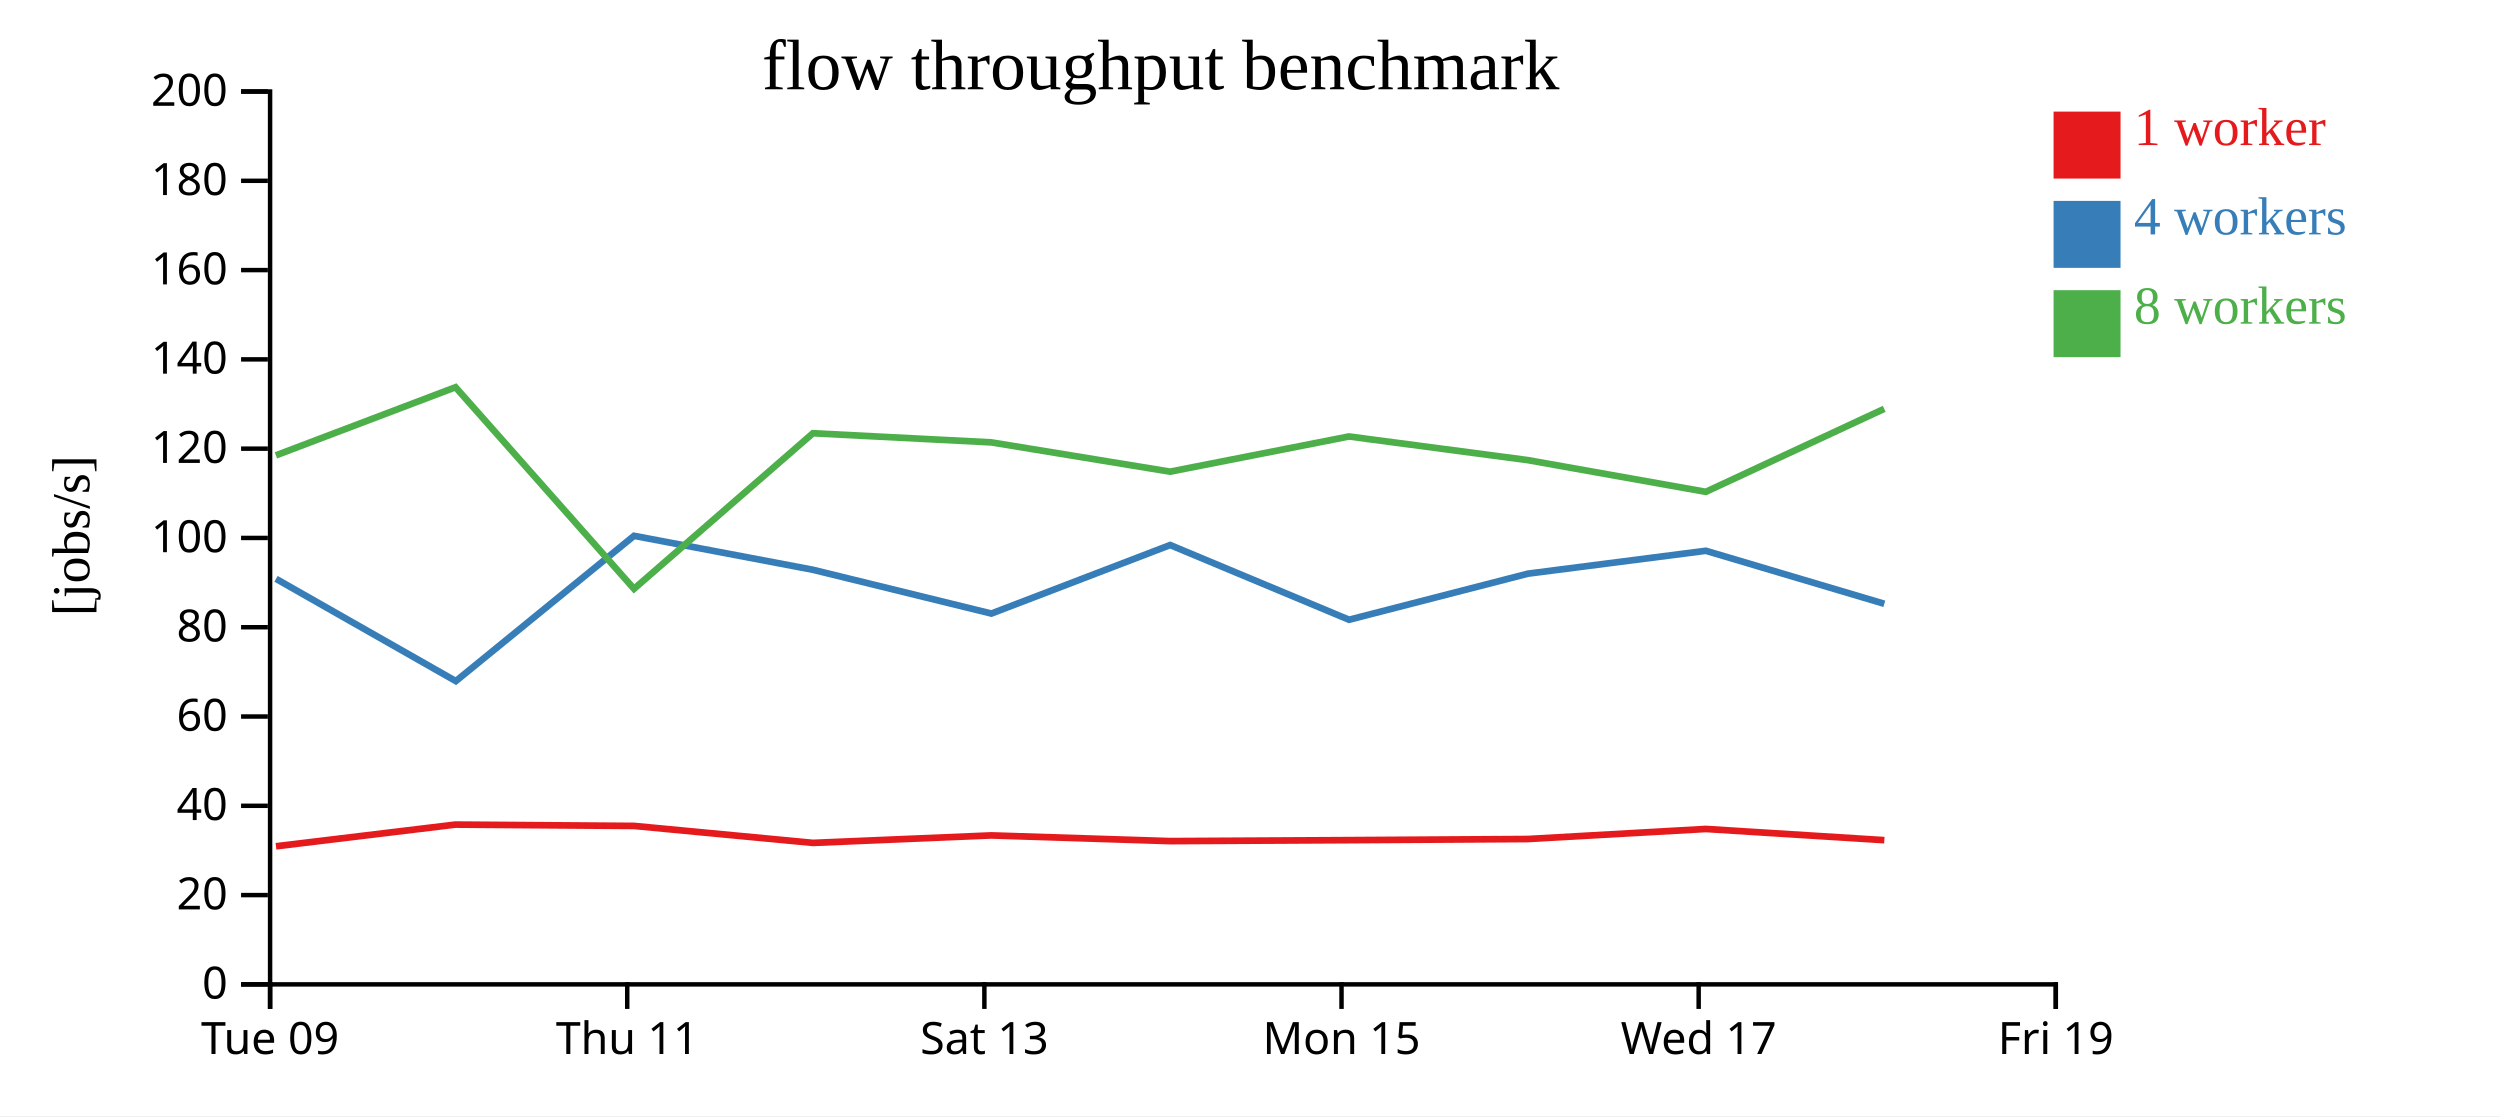
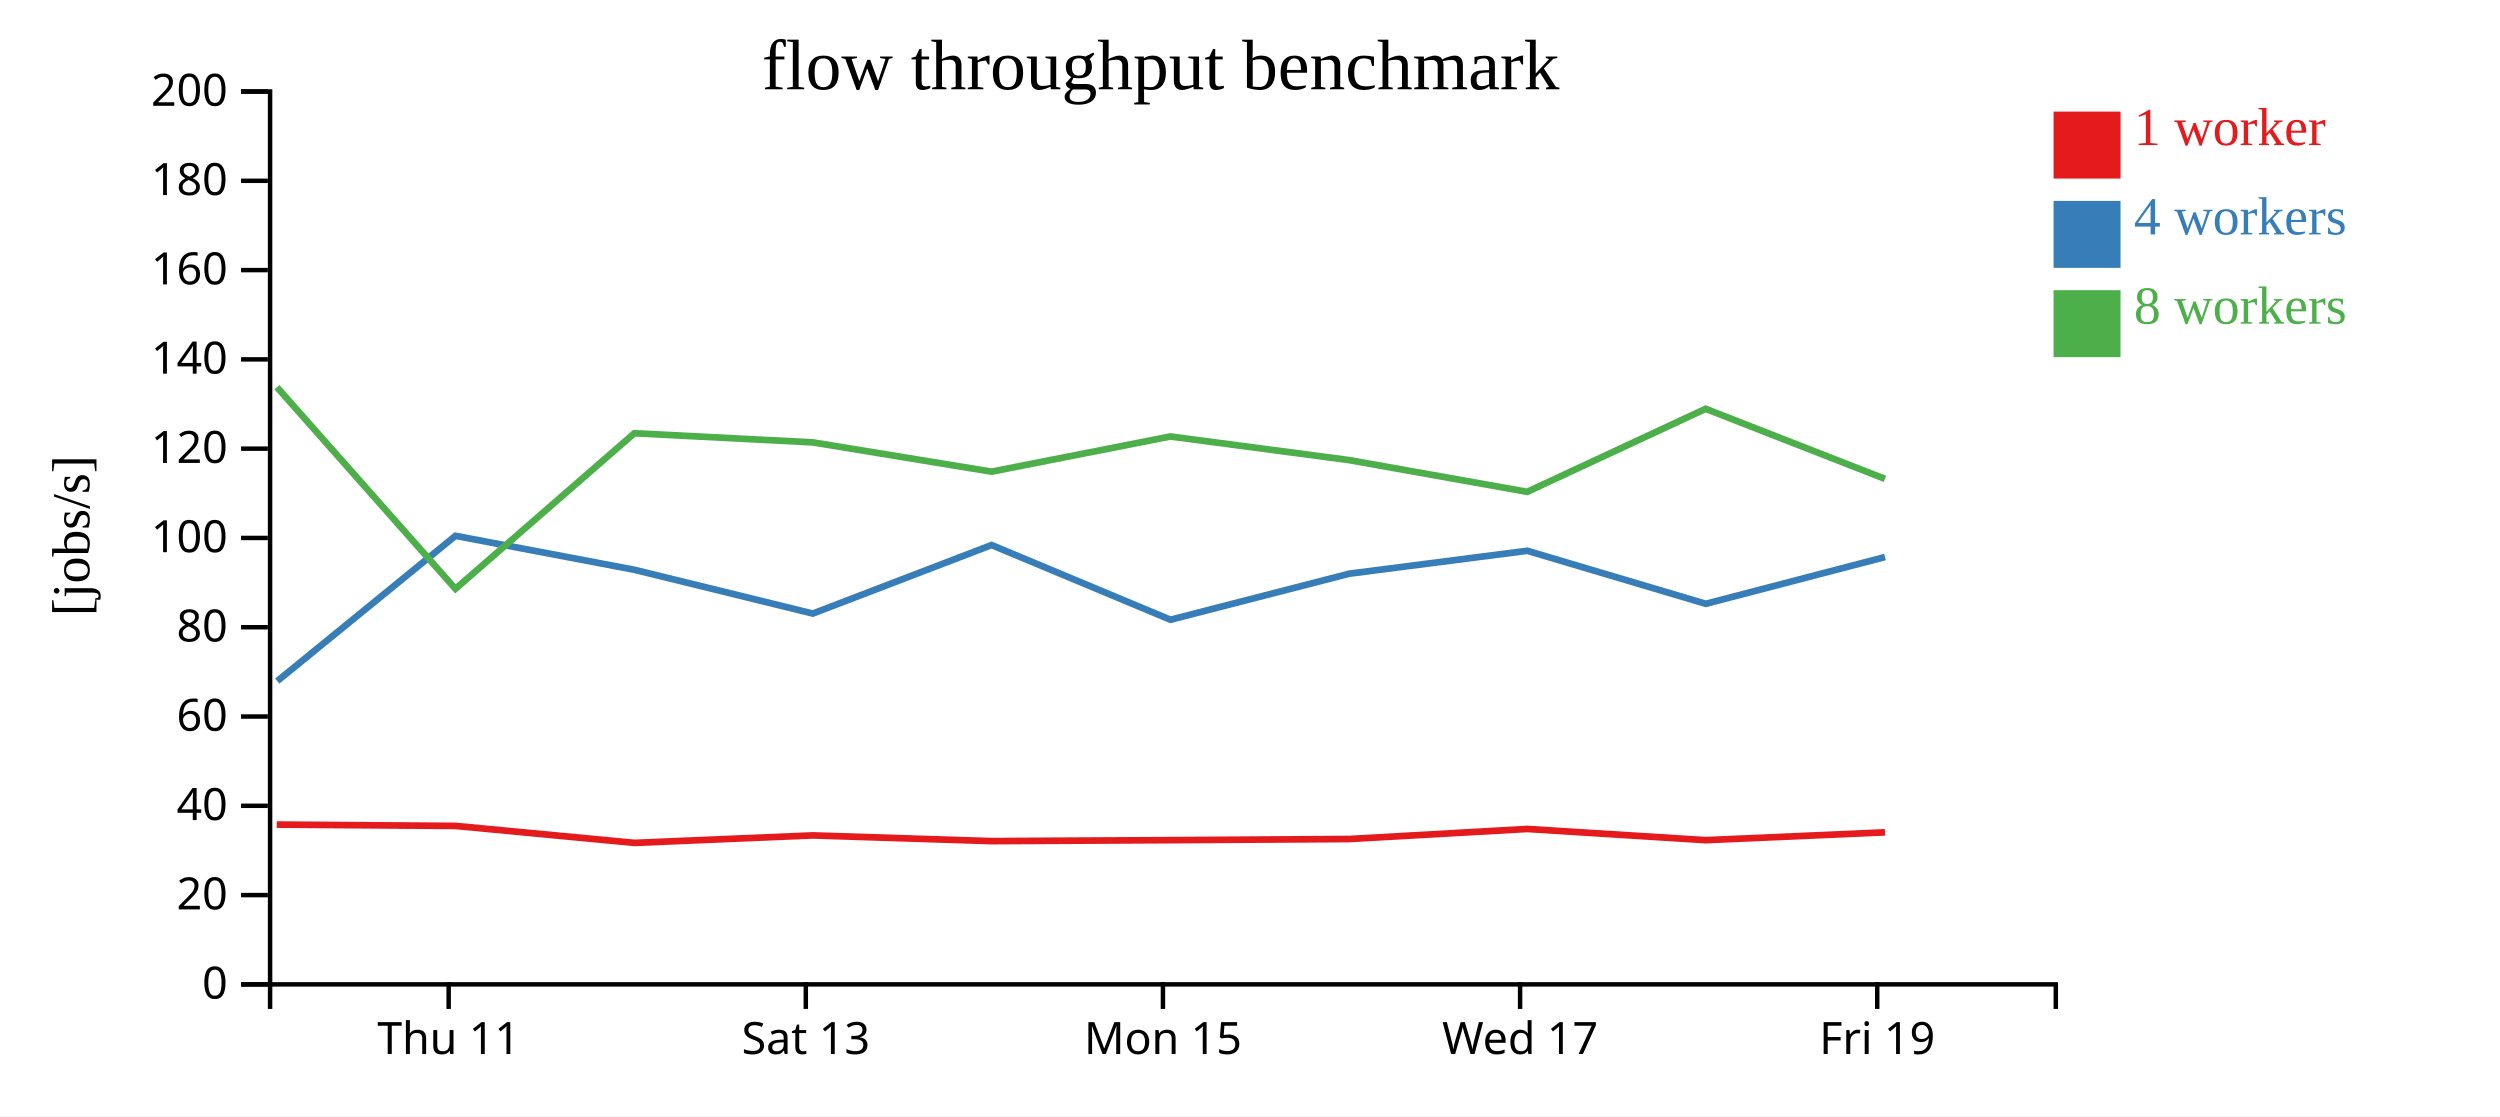
<svg xmlns="http://www.w3.org/2000/svg" width="560" height="250">
  <rect width="100%" height="100%" fill="white" />
  <g transform="translate(60,20)">
    <g transform="translate(0,200)" fill="none" font-size="10" font-family="sans-serif" text-anchor="middle">
      <path class="domain" stroke="currentColor" d="M0.5,6V0.5H400.5V6" />
-       <g class="tick" opacity="1" transform="translate(0.5,0)">
-         <line stroke="currentColor" y2="6" />
-         <text fill="currentColor" y="9" dy="0.71em">Tue 09</text>
-       </g>
-       <g class="tick" opacity="1" transform="translate(80.5,0)">
+       <g class="tick" opacity="1" transform="translate(40.5,0)">
        <line stroke="currentColor" y2="6" />
        <text fill="currentColor" y="9" dy="0.71em">Thu 11</text>
      </g>
-       <g class="tick" opacity="1" transform="translate(160.5,0)">
+       <g class="tick" opacity="1" transform="translate(120.5,0)">
        <line stroke="currentColor" y2="6" />
        <text fill="currentColor" y="9" dy="0.71em">Sat 13</text>
      </g>
-       <g class="tick" opacity="1" transform="translate(240.5,0)">
+       <g class="tick" opacity="1" transform="translate(200.5,0)">
        <line stroke="currentColor" y2="6" />
        <text fill="currentColor" y="9" dy="0.71em">Mon 15</text>
      </g>
-       <g class="tick" opacity="1" transform="translate(320.5,0)">
+       <g class="tick" opacity="1" transform="translate(280.5,0)">
        <line stroke="currentColor" y2="6" />
        <text fill="currentColor" y="9" dy="0.71em">Wed 17</text>
      </g>
-       <g class="tick" opacity="1" transform="translate(400.5,0)">
+       <g class="tick" opacity="1" transform="translate(360.5,0)">
        <line stroke="currentColor" y2="6" />
        <text fill="currentColor" y="9" dy="0.71em">Fri 19</text>
      </g>
    </g>
    <g fill="none" font-size="10" font-family="sans-serif" text-anchor="end">
      <path class="domain" stroke="currentColor" d="M-6,200.5H0.5V0.5H-6" />
      <g class="tick" opacity="1" transform="translate(0,200.5)">
        <line stroke="currentColor" x2="-6" />
        <text fill="currentColor" x="-9" dy="0.32em">0</text>
      </g>
      <g class="tick" opacity="1" transform="translate(0,180.5)">
        <line stroke="currentColor" x2="-6" />
        <text fill="currentColor" x="-9" dy="0.32em">20</text>
      </g>
      <g class="tick" opacity="1" transform="translate(0,160.5)">
        <line stroke="currentColor" x2="-6" />
        <text fill="currentColor" x="-9" dy="0.32em">40</text>
      </g>
      <g class="tick" opacity="1" transform="translate(0,140.5)">
        <line stroke="currentColor" x2="-6" />
        <text fill="currentColor" x="-9" dy="0.32em">60</text>
      </g>
      <g class="tick" opacity="1" transform="translate(0,120.5)">
        <line stroke="currentColor" x2="-6" />
        <text fill="currentColor" x="-9" dy="0.32em">80</text>
      </g>
      <g class="tick" opacity="1" transform="translate(0,100.5)">
        <line stroke="currentColor" x2="-6" />
        <text fill="currentColor" x="-9" dy="0.32em">100</text>
      </g>
      <g class="tick" opacity="1" transform="translate(0,80.5)">
        <line stroke="currentColor" x2="-6" />
        <text fill="currentColor" x="-9" dy="0.32em">120</text>
      </g>
      <g class="tick" opacity="1" transform="translate(0,60.5)">
        <line stroke="currentColor" x2="-6" />
        <text fill="currentColor" x="-9" dy="0.32em">140</text>
      </g>
      <g class="tick" opacity="1" transform="translate(0,40.5)">
        <line stroke="currentColor" x2="-6" />
        <text fill="currentColor" x="-9" dy="0.32em">160</text>
      </g>
      <g class="tick" opacity="1" transform="translate(0,20.5)">
        <line stroke="currentColor" x2="-6" />
        <text fill="currentColor" x="-9" dy="0.32em">180</text>
      </g>
      <g class="tick" opacity="1" transform="translate(0,0.5)">
        <line stroke="currentColor" x2="-6" />
        <text fill="currentColor" x="-9" dy="0.32em">200</text>
      </g>
    </g>
    <text text-anchor="middle" style="font-size: 12px" transform="rotate(-90)" y="-40" x="-100">[jobs/s]</text>
    <text text-anchor="middle" style="font-size: 16px" y="0" x="200">flow throughput benchmark</text>
-     <path class="line" fill="none" stroke="#e41a1c" stroke-width="1.5" d="M1.82,169.568L41.991,164.709L82.024,165.006L122.114,168.808L162.051,167.131L202.116,168.41L242.181,168.193L282.241,167.94L322.108,165.688L362.09,168.197" />
-     <path class="line" fill="none" stroke="#377eb8" stroke-width="1.5" d="M1.826,109.66L42.104,132.566L82.026,100.027L122.117,107.635L162.064,117.437L202.113,102.089L242.186,118.822L282.24,108.503L322.109,103.375L362.089,115.254" />
-     <path class="line" fill="none" stroke="#4daf4a" stroke-width="1.5" d="M1.797,82.001L42.038,66.738L82.018,111.899L122.093,77.049L162.04,79.091L202.097,85.653L242.153,77.771L282.222,83.068L322.09,90.174L362.064,71.575" />
+     <path class="line" fill="none" stroke="#e41a1c" stroke-width="1.5" d="M1.991,164.709L42.024,165.006L82.114,168.808L122.051,167.131L162.116,168.41L202.181,168.193L242.241,167.94L282.108,165.688L322.09,168.197L362.243,166.443" />
+     <path class="line" fill="none" stroke="#377eb8" stroke-width="1.5" d="M2.104,132.566L42.026,100.027L82.117,107.635L122.064,117.437L162.113,102.089L202.186,118.822L242.24,108.503L282.109,103.375L322.089,115.254L362.251,104.774" />
+     <path class="line" fill="none" stroke="#4daf4a" stroke-width="1.5" d="M2.038,66.738L42.018,111.899L82.093,77.049L122.04,79.091L162.097,85.653L202.153,77.771L242.222,83.068L282.09,90.174L322.064,71.575L362.228,87.269" />
    <rect class="dot" x="400" y="5" width="15" height="15" style="fill: #e41a1c;" />
    <rect class="dot" x="400" y="25" width="15" height="15" style="fill: #377eb8;" />
    <rect class="dot" x="400" y="45" width="15" height="15" style="fill: #4daf4a;" />
    <text class="label" x="418" y="12.5" style="fill: #e41a1c; alignment-baseline: middle;" text-anchor="left">1 worker</text>
    <text class="label" x="418" y="32.5" style="fill: #377eb8; alignment-baseline: middle;" text-anchor="left">4 workers</text>
    <text class="label" x="418" y="52.5" style="fill: #4daf4a; alignment-baseline: middle;" text-anchor="left">8 workers</text>
  </g>
</svg>
